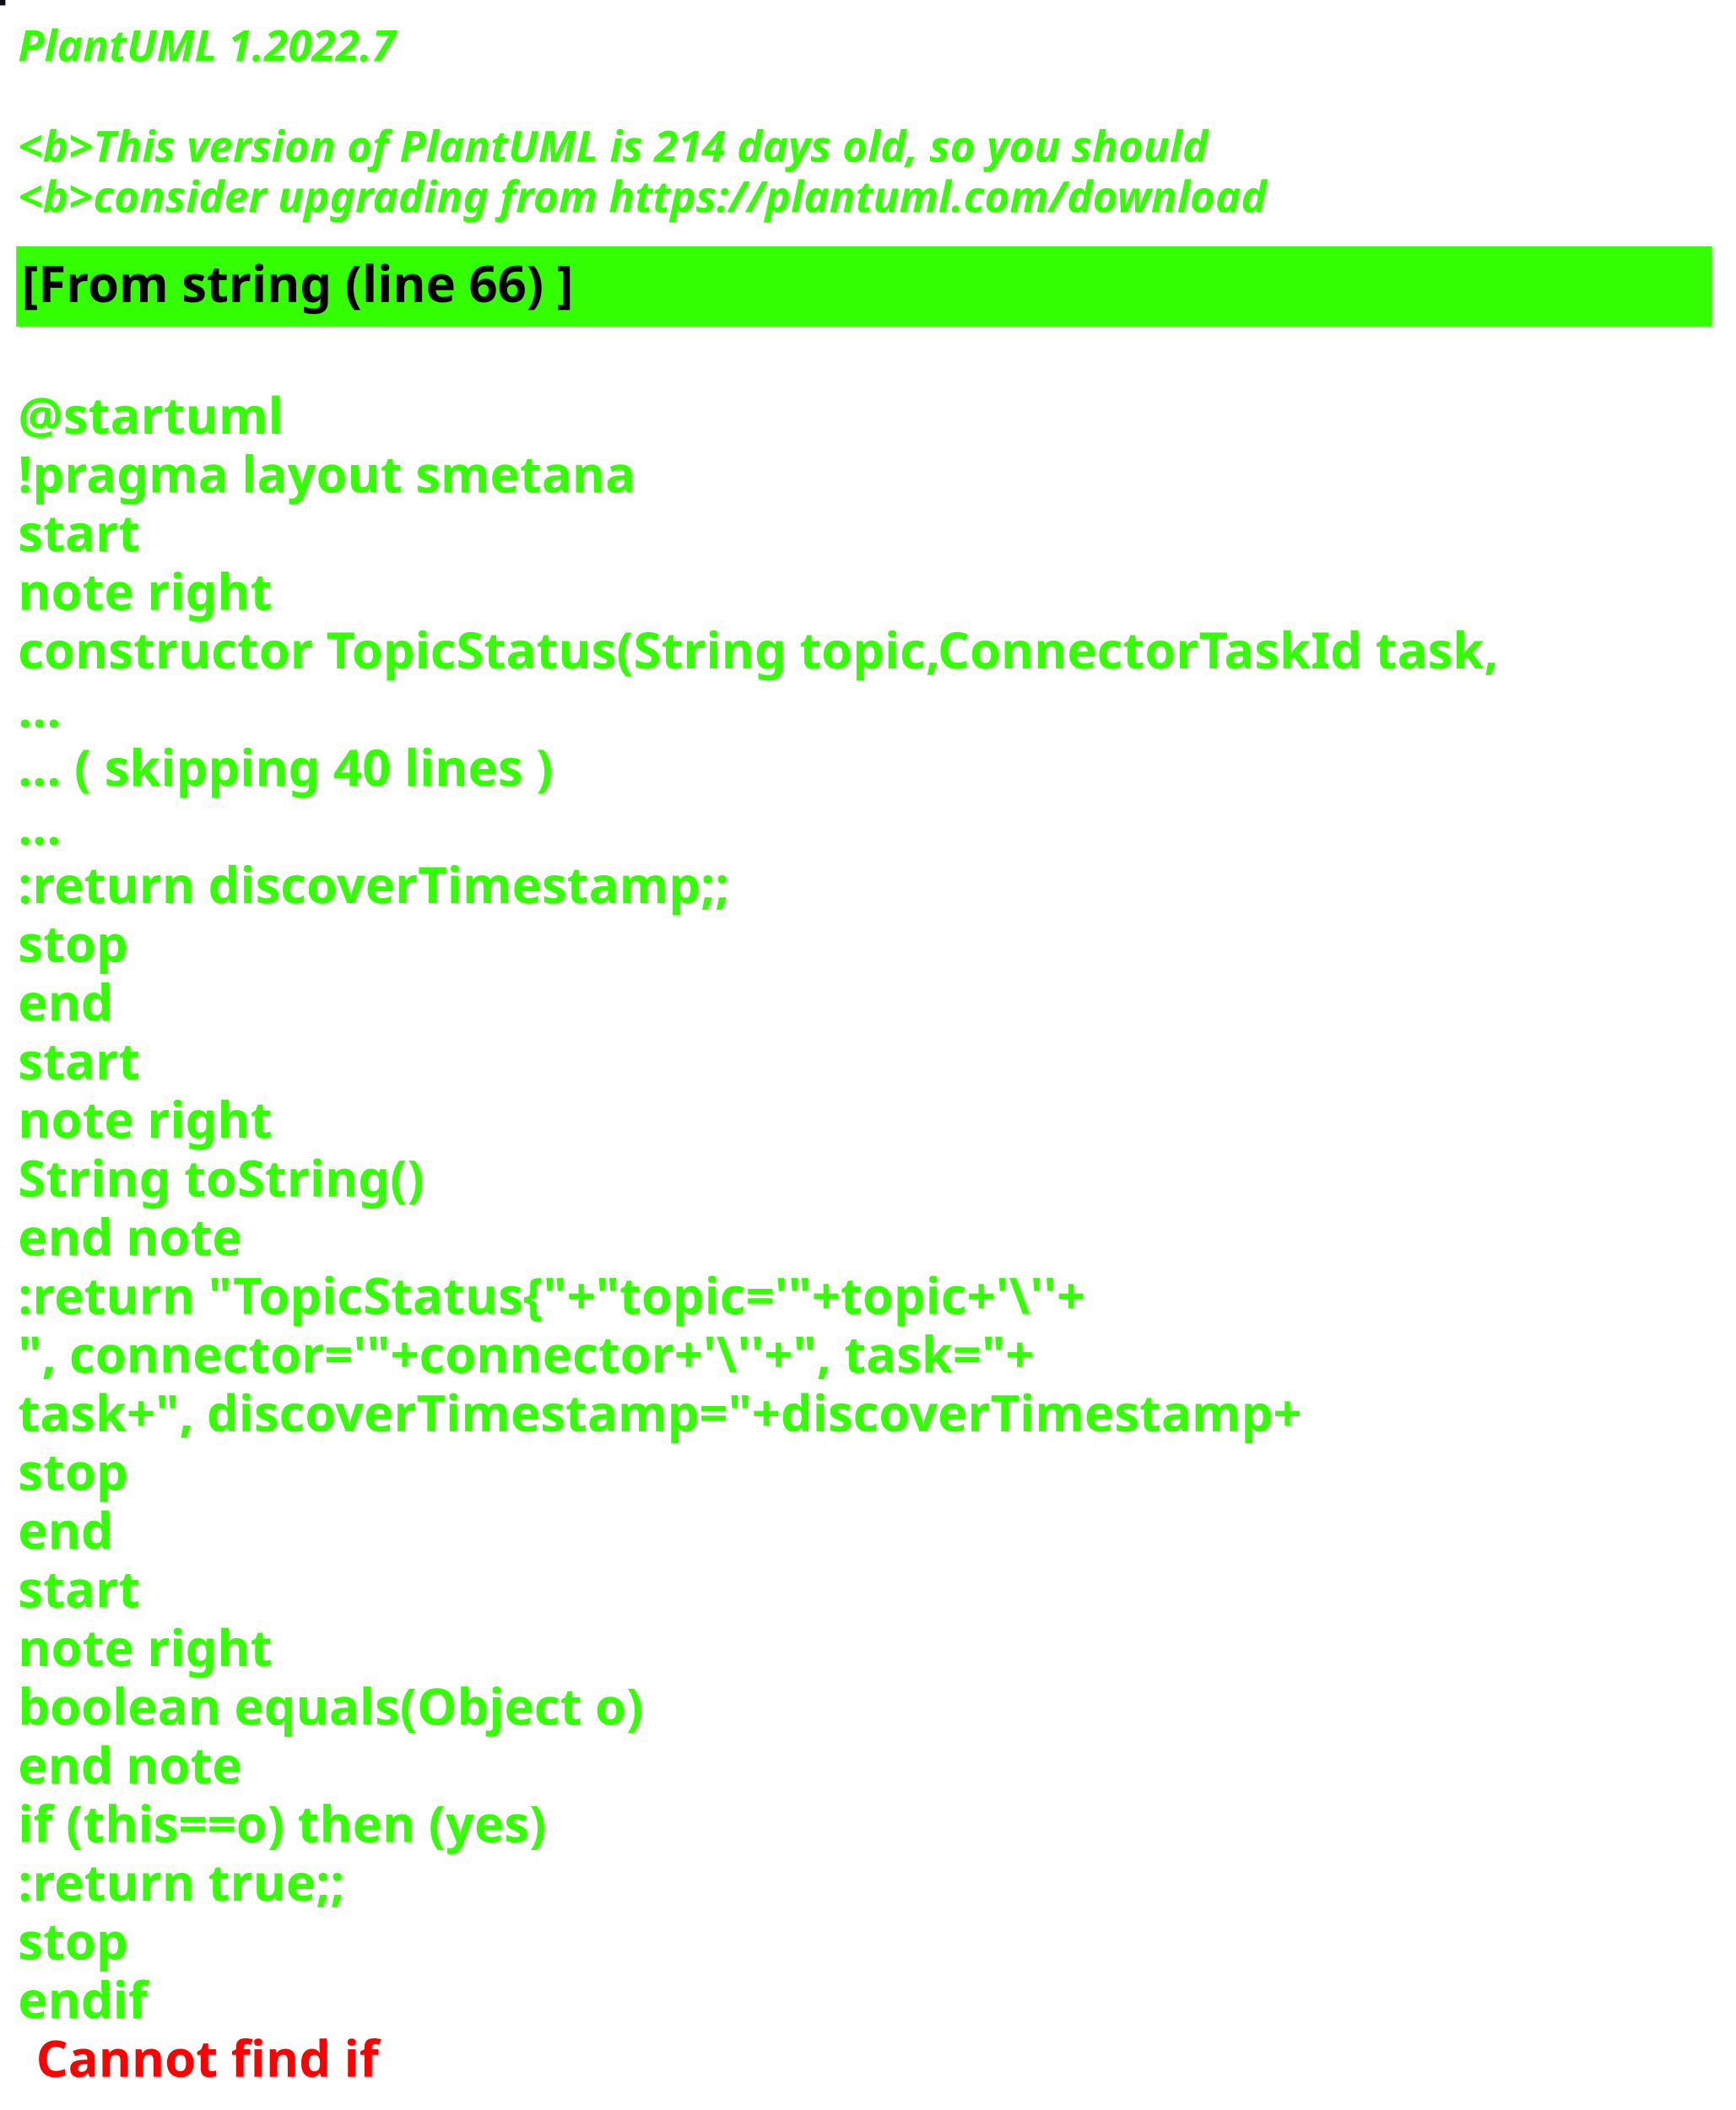
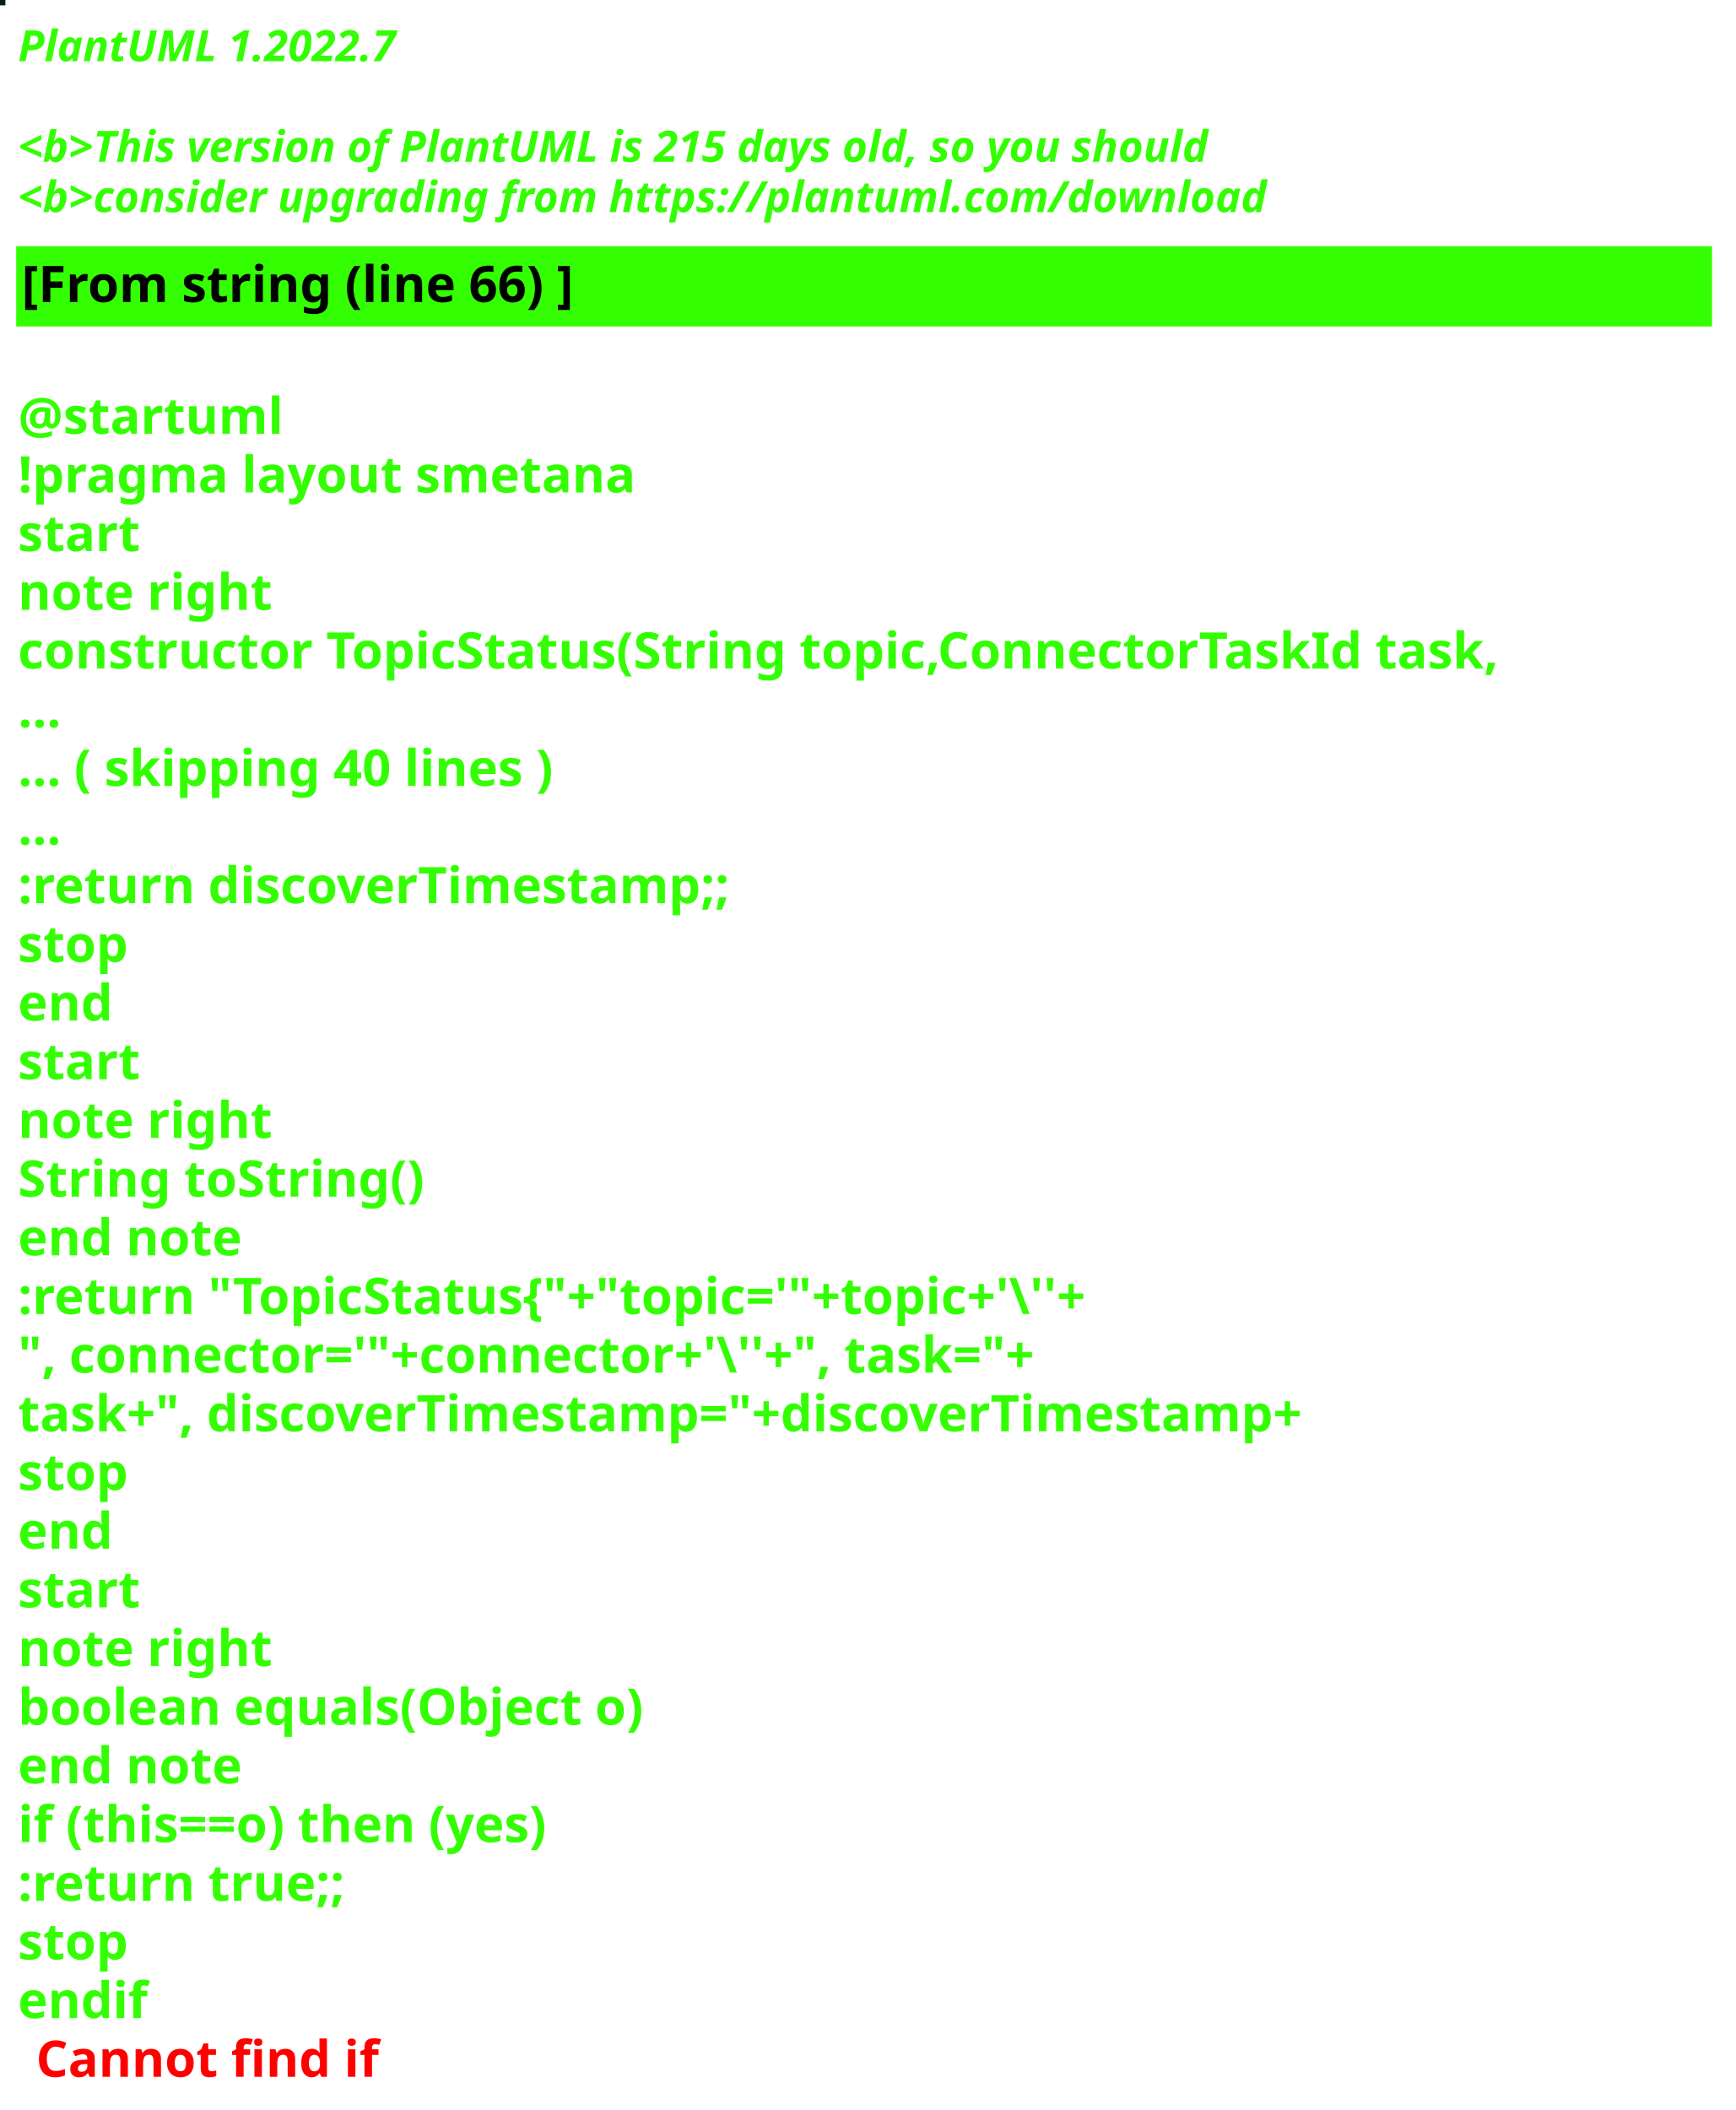
<svg xmlns="http://www.w3.org/2000/svg" contentStyleType="text/css" height="586px" preserveAspectRatio="none" style="width:482px;height:586px;background:#000000;" version="1.1" viewBox="0 0 482 586" width="482px" zoomAndPan="magnify">
  <defs />
  <g>
-     <rect fill="#0C0F18" height="1" style="stroke:#0C0F18;stroke-width:1.0;" width="1" x="0" y="0" />
+     <rect fill="#022215" height="1" style="stroke:#022215;stroke-width:1.0;" width="1" x="0" y="0" />
    <text fill="#33FF02" font-family="sans-serif" font-size="12" font-style="italic" font-weight="bold" lengthAdjust="spacing" textLength="127" x="5" y="17">PlantUML 1.2022.7</text>
    <text fill="#33FF02" font-family="sans-serif" font-size="12" font-style="italic" font-weight="bold" lengthAdjust="spacing" textLength="4" x="5" y="30.969"> </text>
-     <text fill="#33FF02" font-family="sans-serif" font-size="12" font-style="italic" font-weight="bold" lengthAdjust="spacing" textLength="399" x="5" y="44.938">&lt;b&gt;This version of PlantUML is 214 days old, so you should</text>
+     <text fill="#33FF02" font-family="sans-serif" font-size="12" font-style="italic" font-weight="bold" lengthAdjust="spacing" textLength="399" x="5" y="44.938">&lt;b&gt;This version of PlantUML is 215 days old, so you should</text>
    <text fill="#33FF02" font-family="sans-serif" font-size="12" font-style="italic" font-weight="bold" lengthAdjust="spacing" textLength="408" x="5" y="58.906">&lt;b&gt;consider upgrading from https://plantuml.com/download</text>
    <rect fill="#33FF02" height="21.297" style="stroke:#33FF02;stroke-width:1.0;" width="470" x="5" y="68.875" />
    <text fill="#000000" font-family="sans-serif" font-size="14" font-weight="bold" lengthAdjust="spacing" textLength="178" x="6" y="83.875">[From string (line 66) ]</text>
    <text fill="#33FF02" font-family="sans-serif" font-size="14" font-weight="bold" lengthAdjust="spacing" textLength="5" x="5" y="104.172"> </text>
    <text fill="#33FF02" font-family="sans-serif" font-size="14" font-weight="bold" lengthAdjust="spacing" textLength="79" x="5" y="120.469">@startuml</text>
    <text fill="#33FF02" font-family="sans-serif" font-size="14" font-weight="bold" lengthAdjust="spacing" textLength="190" x="5" y="136.766">!pragma layout smetana</text>
    <text fill="#33FF02" font-family="sans-serif" font-size="14" font-weight="bold" lengthAdjust="spacing" textLength="37" x="5" y="153.062">start</text>
    <text fill="#33FF02" font-family="sans-serif" font-size="14" font-weight="bold" lengthAdjust="spacing" textLength="78" x="5" y="169.359">note right</text>
    <text fill="#33FF02" font-family="sans-serif" font-size="14" font-weight="bold" lengthAdjust="spacing" textLength="470" x="5" y="185.656">constructor TopicStatus(String topic,ConnectorTaskId task,</text>
    <text fill="#33FF02" font-family="sans-serif" font-size="14" font-weight="bold" lengthAdjust="spacing" textLength="15" x="5" y="201.953">...</text>
    <text fill="#33FF02" font-family="sans-serif" font-size="14" font-weight="bold" lengthAdjust="spacing" textLength="175" x="5" y="218.25">... ( skipping 40 lines )</text>
    <text fill="#33FF02" font-family="sans-serif" font-size="14" font-weight="bold" lengthAdjust="spacing" textLength="15" x="5" y="234.547">...</text>
    <text fill="#33FF02" font-family="sans-serif" font-size="14" font-weight="bold" lengthAdjust="spacing" textLength="227" x="5" y="250.844">:return discoverTimestamp;;</text>
    <text fill="#33FF02" font-family="sans-serif" font-size="14" font-weight="bold" lengthAdjust="spacing" textLength="35" x="5" y="267.141">stop</text>
    <text fill="#33FF02" font-family="sans-serif" font-size="14" font-weight="bold" lengthAdjust="spacing" textLength="30" x="5" y="283.438">end</text>
    <text fill="#33FF02" font-family="sans-serif" font-size="14" font-weight="bold" lengthAdjust="spacing" textLength="37" x="5" y="299.734">start</text>
    <text fill="#33FF02" font-family="sans-serif" font-size="14" font-weight="bold" lengthAdjust="spacing" textLength="78" x="5" y="316.031">note right</text>
    <text fill="#33FF02" font-family="sans-serif" font-size="14" font-weight="bold" lengthAdjust="spacing" textLength="127" x="5" y="332.328">String toString()</text>
    <text fill="#33FF02" font-family="sans-serif" font-size="14" font-weight="bold" lengthAdjust="spacing" textLength="71" x="5" y="348.625">end note</text>
    <text fill="#33FF02" font-family="sans-serif" font-size="14" font-weight="bold" lengthAdjust="spacing" textLength="351" x="5" y="364.922">:return "TopicStatus{"+"topic='"+topic+'\''+</text>
    <text fill="#33FF02" font-family="sans-serif" font-size="14" font-weight="bold" lengthAdjust="spacing" textLength="336" x="5" y="381.219">", connector='"+connector+'\''+", task="+</text>
    <text fill="#33FF02" font-family="sans-serif" font-size="14" font-weight="bold" lengthAdjust="spacing" textLength="413" x="5" y="397.516">task+", discoverTimestamp="+discoverTimestamp+</text>
    <text fill="#33FF02" font-family="sans-serif" font-size="14" font-weight="bold" lengthAdjust="spacing" textLength="35" x="5" y="413.812">stop</text>
    <text fill="#33FF02" font-family="sans-serif" font-size="14" font-weight="bold" lengthAdjust="spacing" textLength="30" x="5" y="430.109">end</text>
    <text fill="#33FF02" font-family="sans-serif" font-size="14" font-weight="bold" lengthAdjust="spacing" textLength="37" x="5" y="446.406">start</text>
    <text fill="#33FF02" font-family="sans-serif" font-size="14" font-weight="bold" lengthAdjust="spacing" textLength="78" x="5" y="462.703">note right</text>
    <text fill="#33FF02" font-family="sans-serif" font-size="14" font-weight="bold" lengthAdjust="spacing" textLength="198" x="5" y="479">boolean equals(Object o)</text>
    <text fill="#33FF02" font-family="sans-serif" font-size="14" font-weight="bold" lengthAdjust="spacing" textLength="71" x="5" y="495.297">end note</text>
    <text fill="#33FF02" font-family="sans-serif" font-size="14" font-weight="bold" lengthAdjust="spacing" textLength="176" x="5" y="511.594">if (this==o) then (yes)</text>
    <text fill="#33FF02" font-family="sans-serif" font-size="14" font-weight="bold" lengthAdjust="spacing" textLength="106" x="5" y="527.891">:return true;;</text>
    <text fill="#33FF02" font-family="sans-serif" font-size="14" font-weight="bold" lengthAdjust="spacing" textLength="35" x="5" y="544.188">stop</text>
    <text fill="#33FF02" font-family="sans-serif" font-size="14" font-weight="bold" lengthAdjust="spacing" text-decoration="wavy underline" textLength="40" x="5" y="560.484">endif</text>
    <text fill="#FF0000" font-family="sans-serif" font-size="14" font-weight="bold" lengthAdjust="spacing" textLength="106" x="10" y="576.781">Cannot find if</text>
  </g>
</svg>
